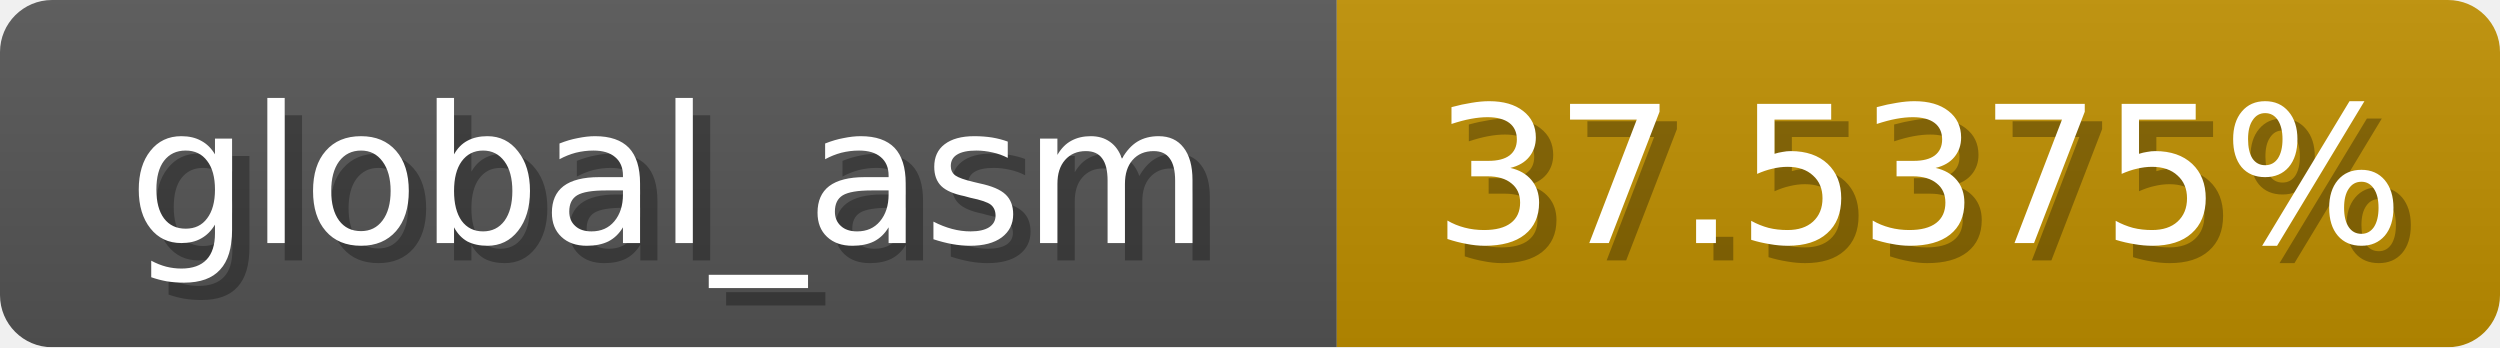
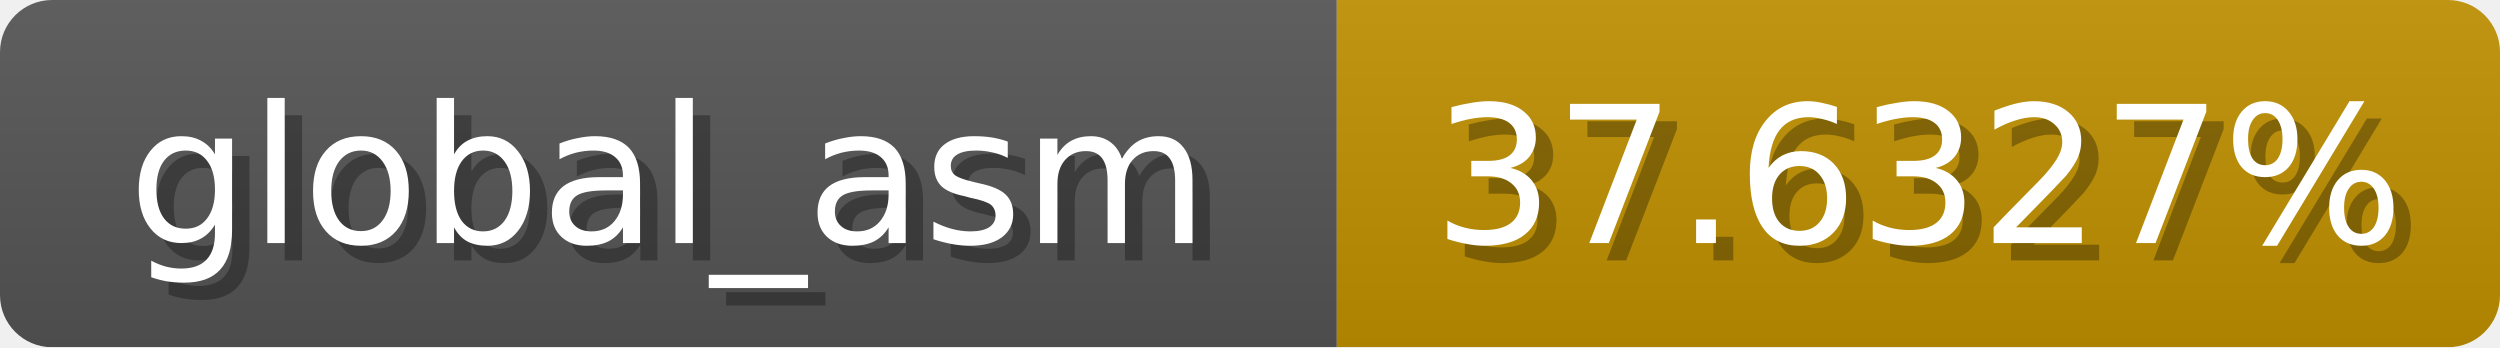
<svg xmlns="http://www.w3.org/2000/svg" width="144" height="20">
  <linearGradient id="b" x2="0" y2="100%">
    <stop offset="0" stop-color="#bbb" stop-opacity=".1" />
    <stop offset="1" stop-opacity=".1" />
  </linearGradient>
  <mask id="anybadge_1">
    <rect width="144" height="20" rx="3" fill="#fff" />
  </mask>
  <g mask="url(#anybadge_1)">
    <path fill="#555" d="M0 0h77v20H0z" />
-     <path fill="#c09000" d="M77 0h67v20H77z" />
+     <path fill="#c09100" d="M77 0h67v20H77z" />
    <path fill="url(#b)" d="M0 0h144v20H0z" />
  </g>
  <g fill="#fff" text-anchor="middle" font-family="DejaVu Sans,Verdana,Geneva,sans-serif" font-size="11">
    <text x="39.5" y="15" fill="#010101" fill-opacity=".3">global_asm</text>
    <text x="38.5" y="14">global_asm</text>
  </g>
  <g fill="#fff" text-anchor="middle" font-family="DejaVu Sans,Verdana,Geneva,sans-serif" font-size="11">
-     <text x="111.5" y="15" fill="#010101" fill-opacity=".3">37.5375%</text>
-     <text x="110.5" y="14">37.5375%</text>
+     <text x="111.5" y="15" fill="#010101" fill-opacity=".3">37.6327%</text>
+     <text x="110.5" y="14">37.6327%</text>
  </g>
</svg>
